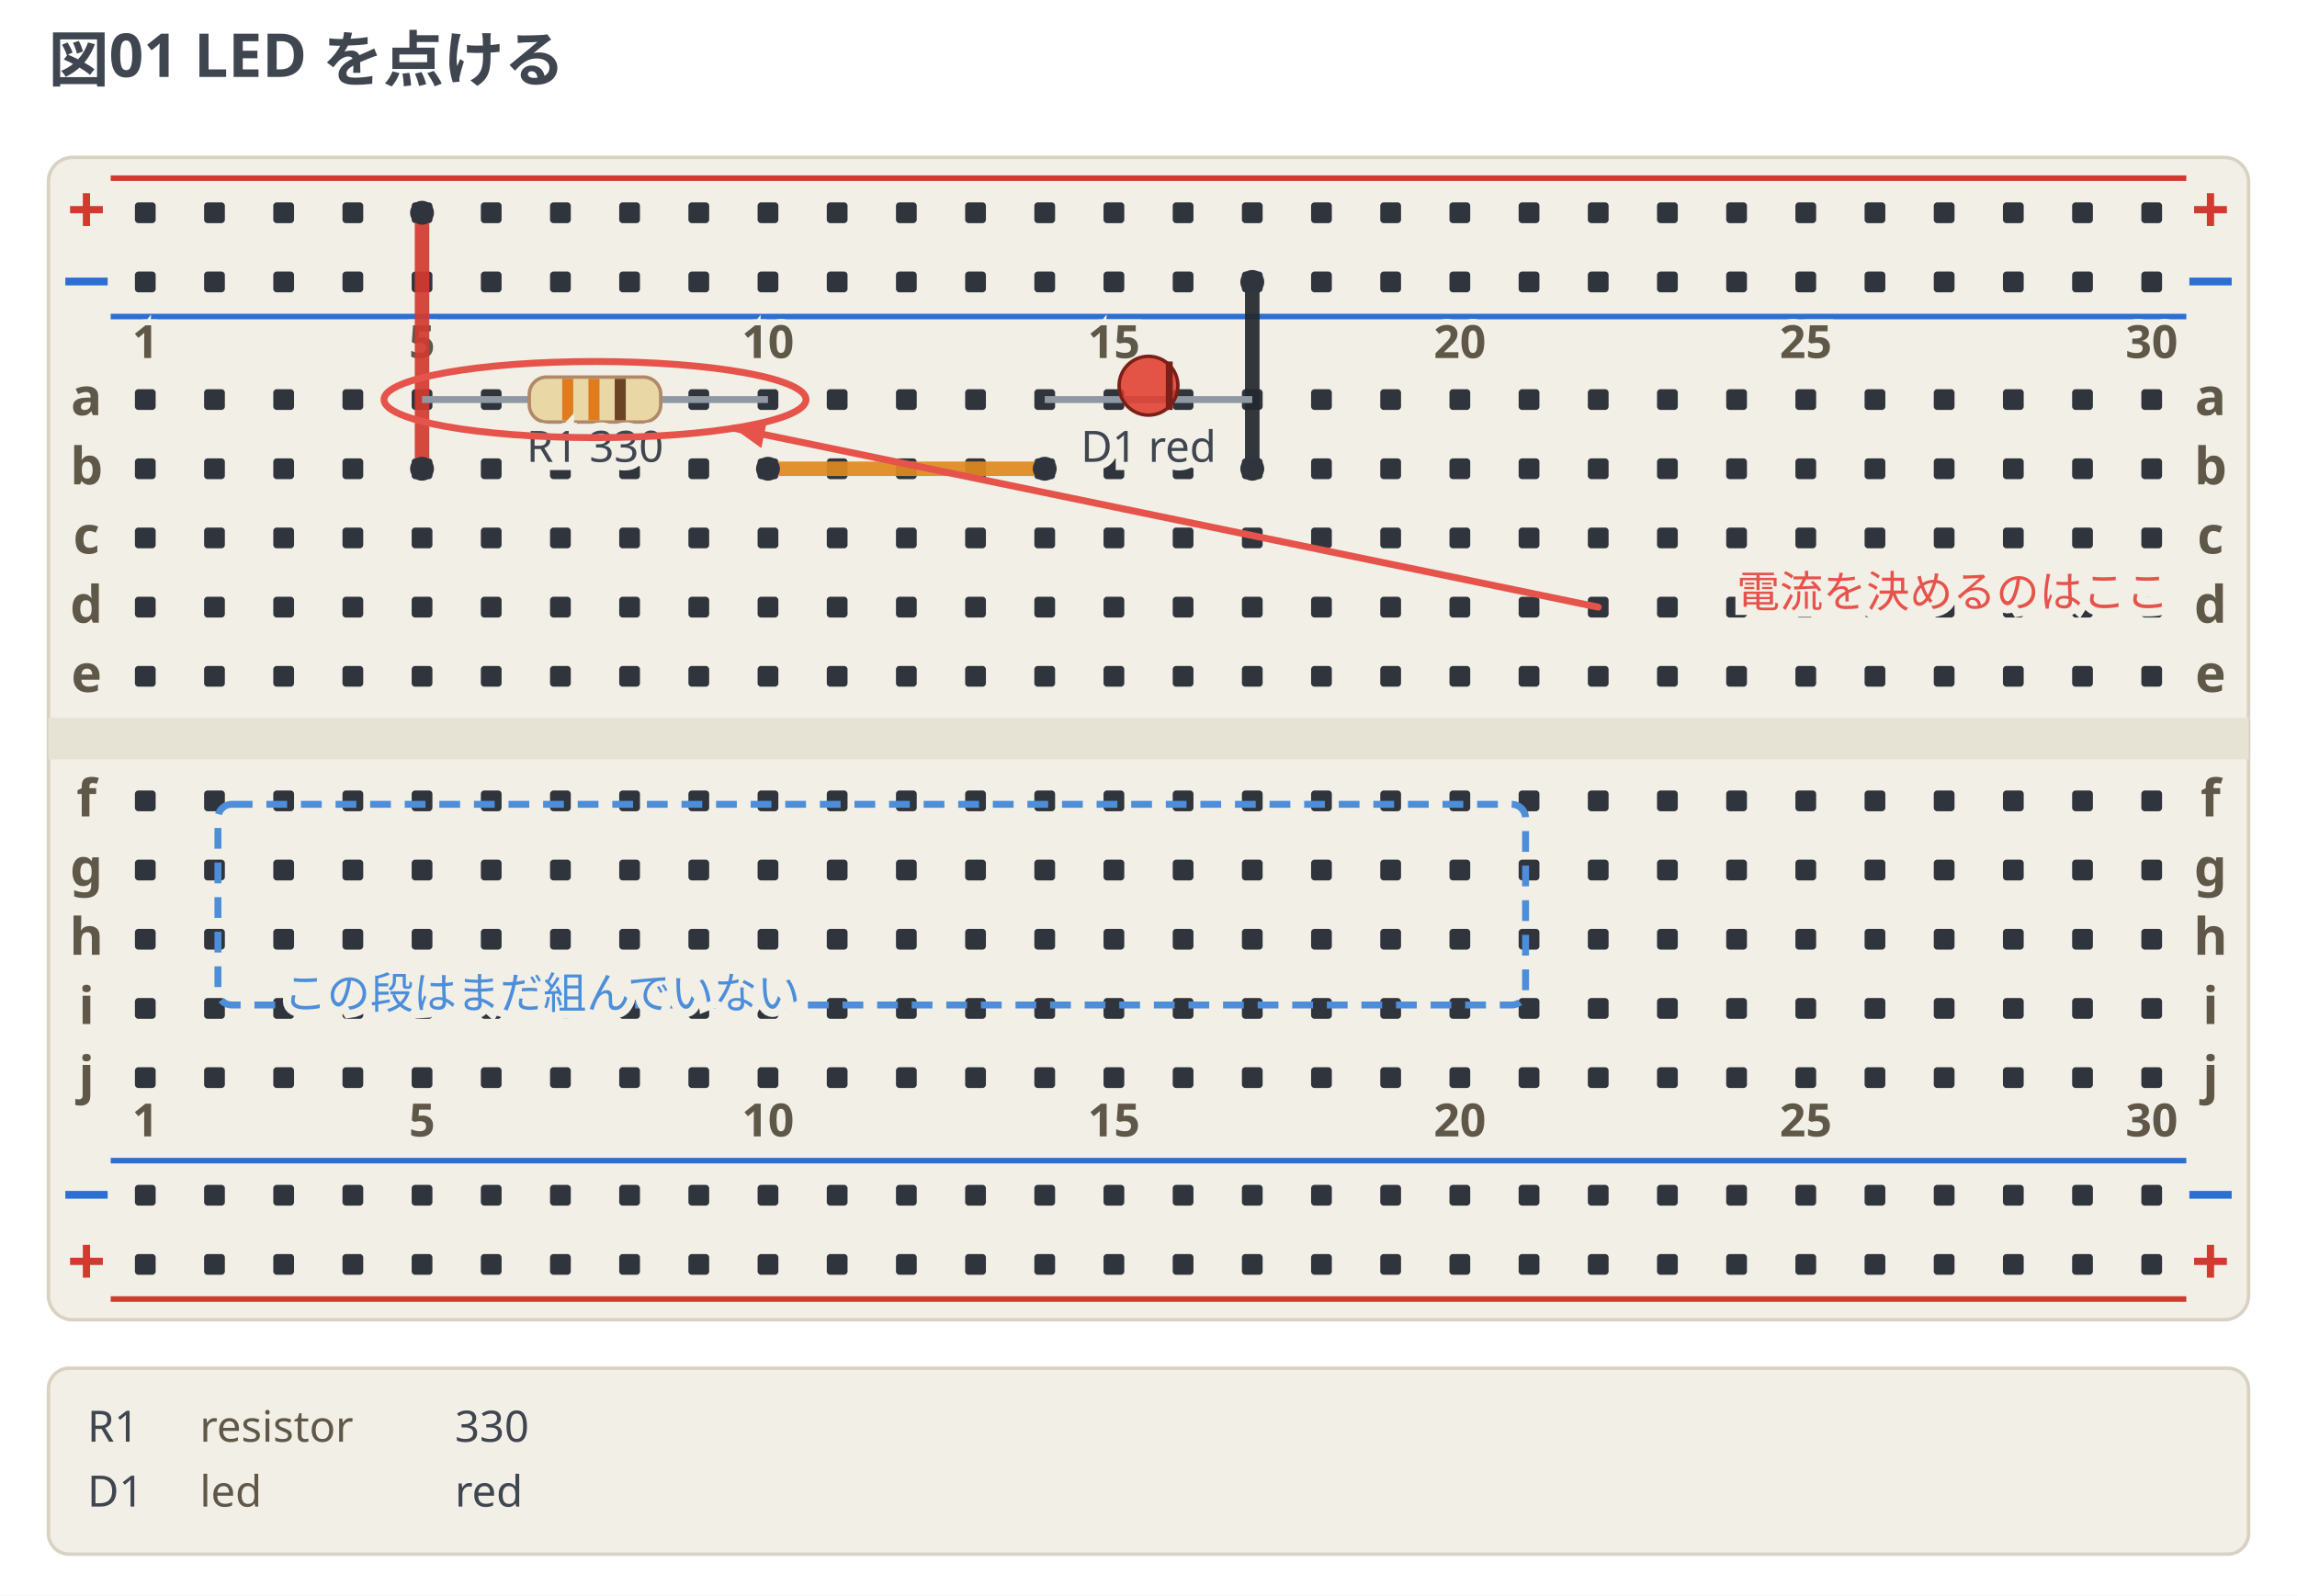
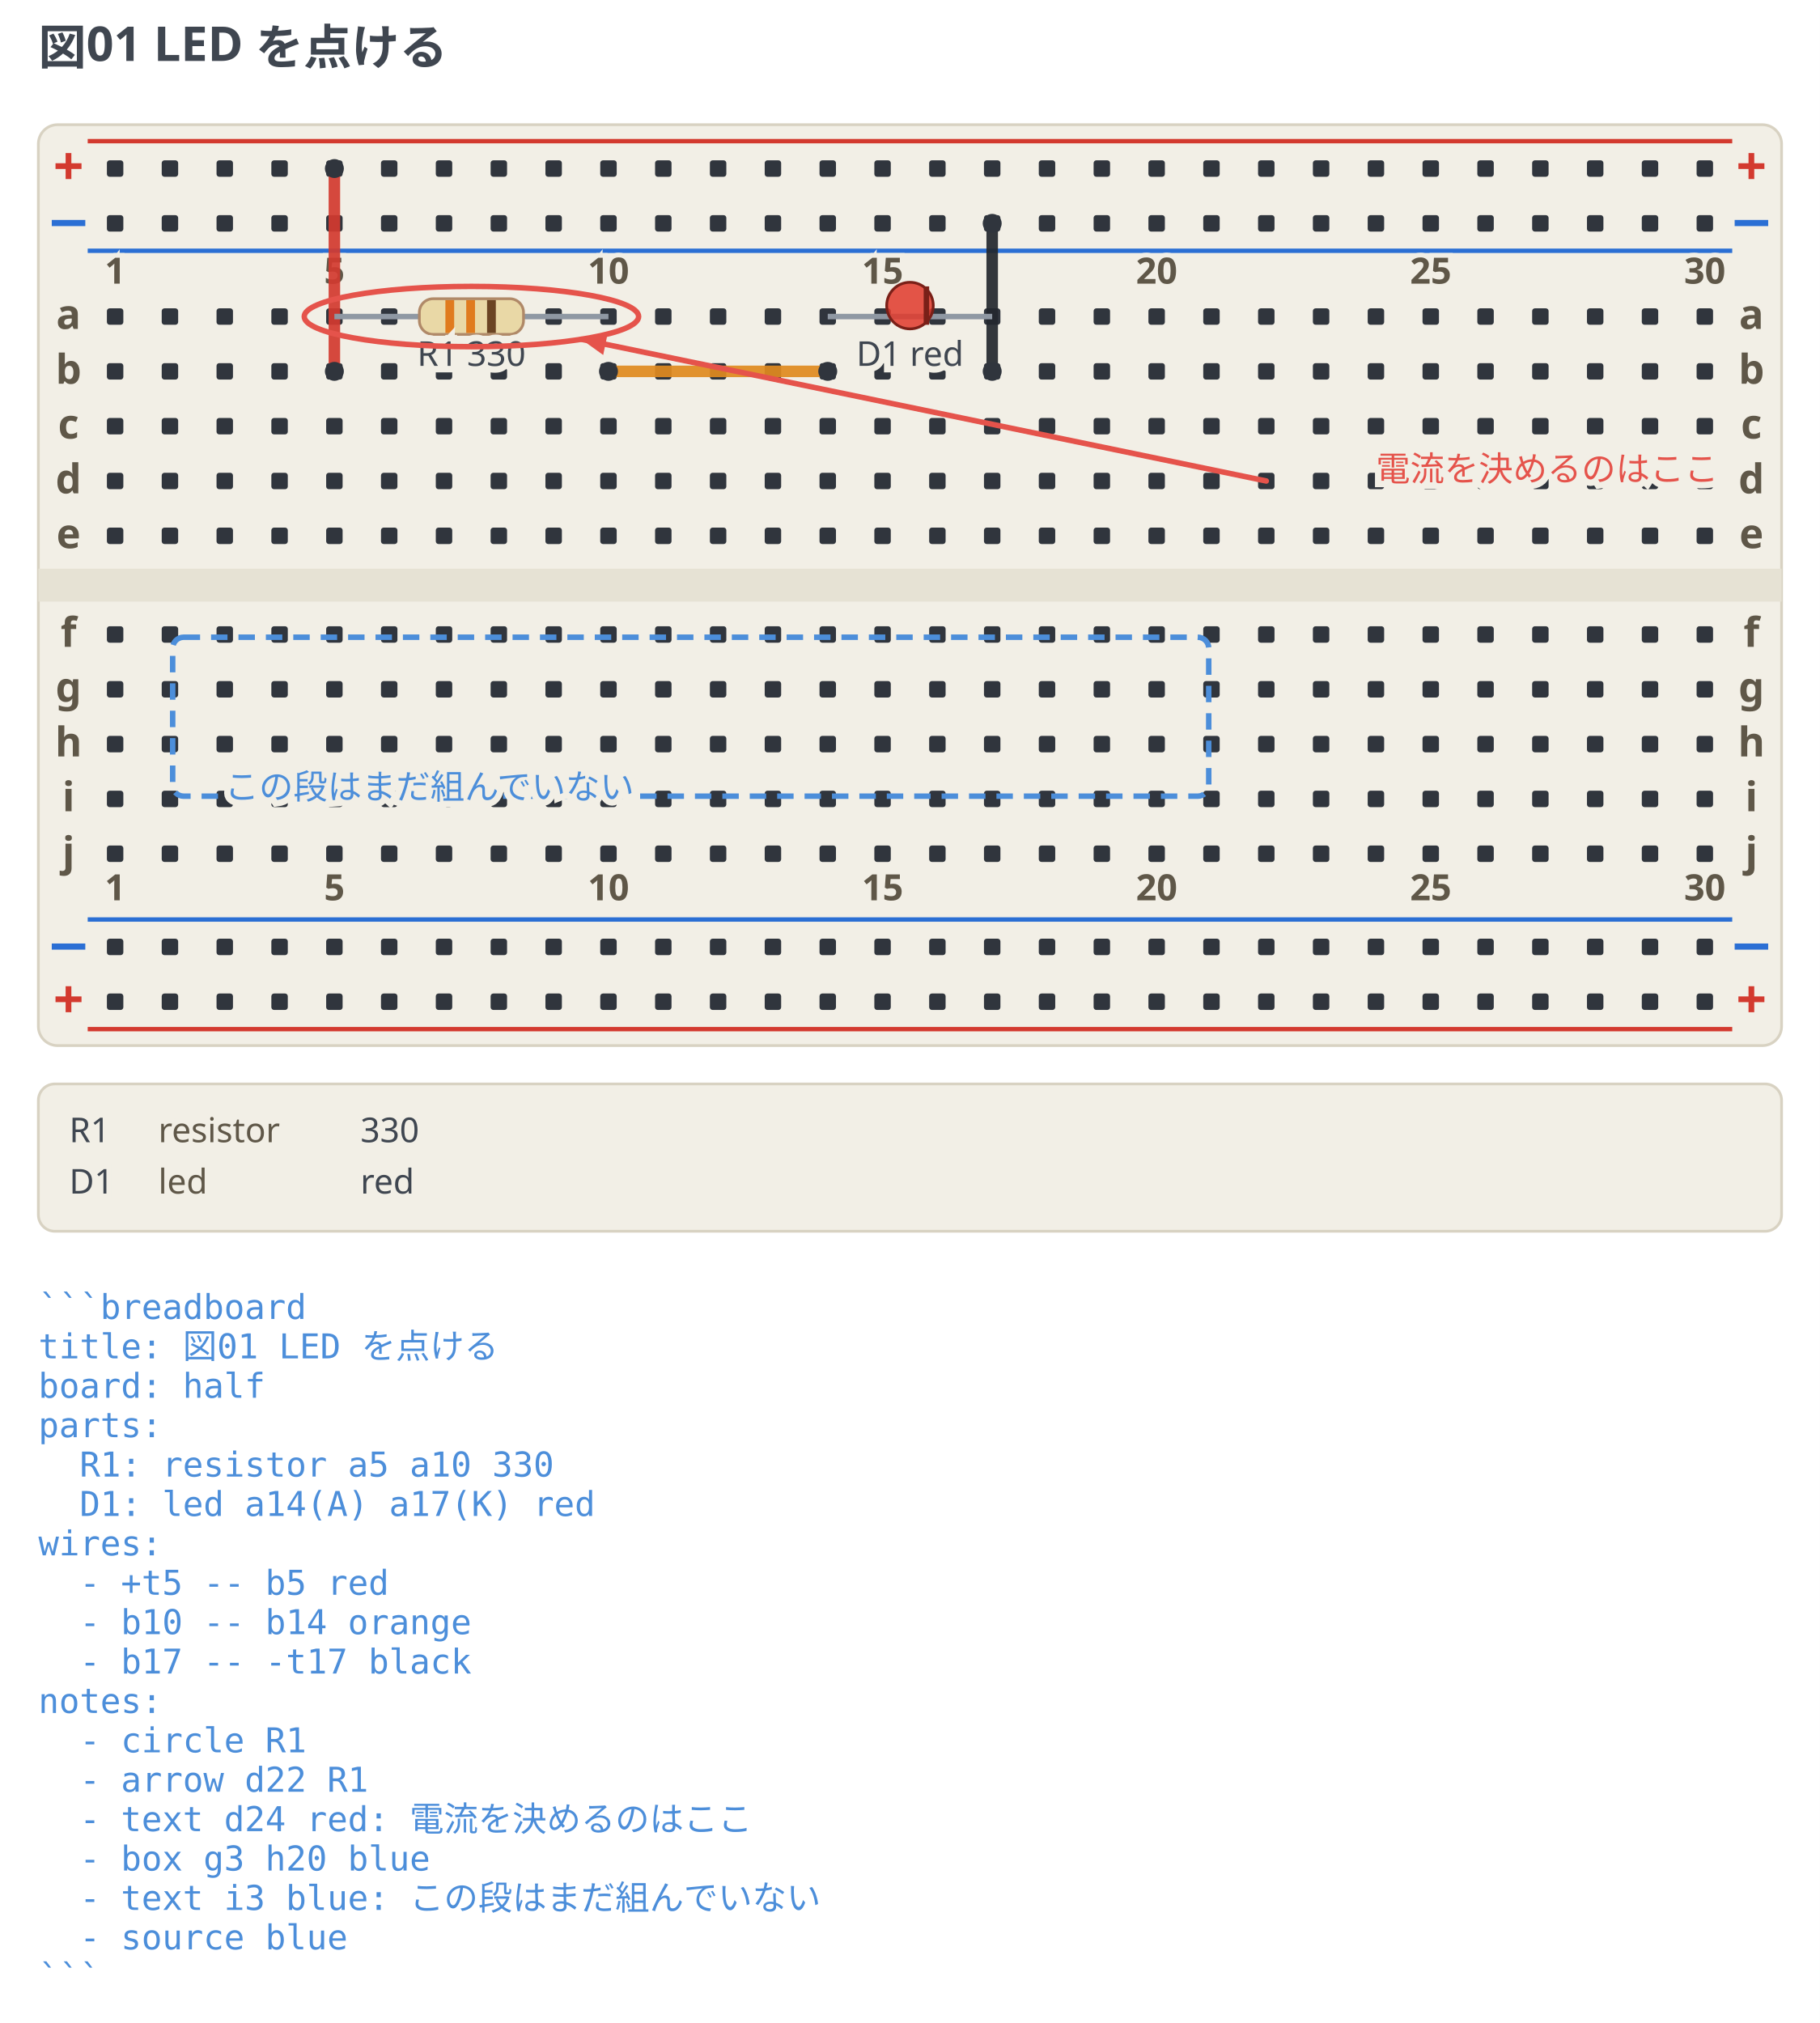
- <svg xmlns="http://www.w3.org/2000/svg" width="664" height="461.25" viewBox="0 0 664 461.25" data-breadboard-fence="0.4.0" role="img">
-   <rect x="0" y="0" width="664" height="461.25" fill="#ffffff" />
+ <svg xmlns="http://www.w3.org/2000/svg" width="664" height="738.13" viewBox="0 0 664 738.13" data-breadboard-fence="0.4.0" role="img">
+   <rect x="0" y="0" width="664" height="738.13" fill="#ffffff" />
  <g>
    <text x="14" y="23.5" text-anchor="start" font-family="ui-sans-serif, system-ui, sans-serif" font-size="17.5" font-weight="700" fill="#3f4650">図01 LED を点ける</text>
  </g>
  <g transform="translate(0 31.5)">
    <rect x="14" y="14" width="636" height="336" rx="7" fill="#f2efe6" stroke="#d8d2c2" />
    <rect x="14" y="176" width="636" height="12" fill="#e6e2d4" />
    <line x1="32" y1="20" x2="632" y2="20" stroke="#d33a2f" stroke-width="1.6" />
    <text x="25" y="36" text-anchor="middle" font-family="ui-sans-serif, system-ui, sans-serif" font-size="19.55" font-weight="700" fill="#d33a2f">+</text>
    <text x="639" y="36" text-anchor="middle" font-family="ui-sans-serif, system-ui, sans-serif" font-size="19.55" font-weight="700" fill="#d33a2f">+</text>
    <line x1="32" y1="60" x2="632" y2="60" stroke="#2b6fd4" stroke-width="1.6" />
    <text x="25" y="56" text-anchor="middle" font-family="ui-sans-serif, system-ui, sans-serif" font-size="19.55" font-weight="700" fill="#2b6fd4">−</text>
    <text x="639" y="56" text-anchor="middle" font-family="ui-sans-serif, system-ui, sans-serif" font-size="19.55" font-weight="700" fill="#2b6fd4">−</text>
    <line x1="32" y1="304" x2="632" y2="304" stroke="#2b6fd4" stroke-width="1.6" />
    <text x="25" y="320" text-anchor="middle" font-family="ui-sans-serif, system-ui, sans-serif" font-size="19.55" font-weight="700" fill="#2b6fd4">−</text>
    <text x="639" y="320" text-anchor="middle" font-family="ui-sans-serif, system-ui, sans-serif" font-size="19.55" font-weight="700" fill="#2b6fd4">−</text>
    <line x1="32" y1="344" x2="632" y2="344" stroke="#d33a2f" stroke-width="1.6" />
    <text x="25" y="340" text-anchor="middle" font-family="ui-sans-serif, system-ui, sans-serif" font-size="19.55" font-weight="700" fill="#d33a2f">+</text>
    <text x="639" y="340" text-anchor="middle" font-family="ui-sans-serif, system-ui, sans-serif" font-size="19.55" font-weight="700" fill="#d33a2f">+</text>
    <rect x="39" y="27" width="6" height="6" rx="1" fill="#30353d" />
    <rect x="59" y="27" width="6" height="6" rx="1" fill="#30353d" />
    <rect x="79" y="27" width="6" height="6" rx="1" fill="#30353d" />
    <rect x="99" y="27" width="6" height="6" rx="1" fill="#30353d" />
    <rect x="119" y="27" width="6" height="6" rx="1" fill="#30353d" />
    <rect x="139" y="27" width="6" height="6" rx="1" fill="#30353d" />
    <rect x="159" y="27" width="6" height="6" rx="1" fill="#30353d" />
    <rect x="179" y="27" width="6" height="6" rx="1" fill="#30353d" />
    <rect x="199" y="27" width="6" height="6" rx="1" fill="#30353d" />
    <rect x="219" y="27" width="6" height="6" rx="1" fill="#30353d" />
    <rect x="239" y="27" width="6" height="6" rx="1" fill="#30353d" />
    <rect x="259" y="27" width="6" height="6" rx="1" fill="#30353d" />
    <rect x="279" y="27" width="6" height="6" rx="1" fill="#30353d" />
    <rect x="299" y="27" width="6" height="6" rx="1" fill="#30353d" />
    <rect x="319" y="27" width="6" height="6" rx="1" fill="#30353d" />
    <rect x="339" y="27" width="6" height="6" rx="1" fill="#30353d" />
    <rect x="359" y="27" width="6" height="6" rx="1" fill="#30353d" />
    <rect x="379" y="27" width="6" height="6" rx="1" fill="#30353d" />
    <rect x="399" y="27" width="6" height="6" rx="1" fill="#30353d" />
    <rect x="419" y="27" width="6" height="6" rx="1" fill="#30353d" />
    <rect x="439" y="27" width="6" height="6" rx="1" fill="#30353d" />
    <rect x="459" y="27" width="6" height="6" rx="1" fill="#30353d" />
    <rect x="479" y="27" width="6" height="6" rx="1" fill="#30353d" />
    <rect x="499" y="27" width="6" height="6" rx="1" fill="#30353d" />
    <rect x="519" y="27" width="6" height="6" rx="1" fill="#30353d" />
    <rect x="539" y="27" width="6" height="6" rx="1" fill="#30353d" />
    <rect x="559" y="27" width="6" height="6" rx="1" fill="#30353d" />
    <rect x="579" y="27" width="6" height="6" rx="1" fill="#30353d" />
    <rect x="599" y="27" width="6" height="6" rx="1" fill="#30353d" />
    <rect x="619" y="27" width="6" height="6" rx="1" fill="#30353d" />
    <rect x="39" y="47" width="6" height="6" rx="1" fill="#30353d" />
    <rect x="59" y="47" width="6" height="6" rx="1" fill="#30353d" />
    <rect x="79" y="47" width="6" height="6" rx="1" fill="#30353d" />
    <rect x="99" y="47" width="6" height="6" rx="1" fill="#30353d" />
    <rect x="119" y="47" width="6" height="6" rx="1" fill="#30353d" />
    <rect x="139" y="47" width="6" height="6" rx="1" fill="#30353d" />
    <rect x="159" y="47" width="6" height="6" rx="1" fill="#30353d" />
    <rect x="179" y="47" width="6" height="6" rx="1" fill="#30353d" />
    <rect x="199" y="47" width="6" height="6" rx="1" fill="#30353d" />
    <rect x="219" y="47" width="6" height="6" rx="1" fill="#30353d" />
    <rect x="239" y="47" width="6" height="6" rx="1" fill="#30353d" />
    <rect x="259" y="47" width="6" height="6" rx="1" fill="#30353d" />
    <rect x="279" y="47" width="6" height="6" rx="1" fill="#30353d" />
    <rect x="299" y="47" width="6" height="6" rx="1" fill="#30353d" />
    <rect x="319" y="47" width="6" height="6" rx="1" fill="#30353d" />
    <rect x="339" y="47" width="6" height="6" rx="1" fill="#30353d" />
    <rect x="359" y="47" width="6" height="6" rx="1" fill="#30353d" />
    <rect x="379" y="47" width="6" height="6" rx="1" fill="#30353d" />
    <rect x="399" y="47" width="6" height="6" rx="1" fill="#30353d" />
    <rect x="419" y="47" width="6" height="6" rx="1" fill="#30353d" />
    <rect x="439" y="47" width="6" height="6" rx="1" fill="#30353d" />
    <rect x="459" y="47" width="6" height="6" rx="1" fill="#30353d" />
    <rect x="479" y="47" width="6" height="6" rx="1" fill="#30353d" />
    <rect x="499" y="47" width="6" height="6" rx="1" fill="#30353d" />
    <rect x="519" y="47" width="6" height="6" rx="1" fill="#30353d" />
    <rect x="539" y="47" width="6" height="6" rx="1" fill="#30353d" />
    <rect x="559" y="47" width="6" height="6" rx="1" fill="#30353d" />
    <rect x="579" y="47" width="6" height="6" rx="1" fill="#30353d" />
    <rect x="599" y="47" width="6" height="6" rx="1" fill="#30353d" />
    <rect x="619" y="47" width="6" height="6" rx="1" fill="#30353d" />
    <rect x="39" y="311" width="6" height="6" rx="1" fill="#30353d" />
    <rect x="59" y="311" width="6" height="6" rx="1" fill="#30353d" />
    <rect x="79" y="311" width="6" height="6" rx="1" fill="#30353d" />
    <rect x="99" y="311" width="6" height="6" rx="1" fill="#30353d" />
    <rect x="119" y="311" width="6" height="6" rx="1" fill="#30353d" />
    <rect x="139" y="311" width="6" height="6" rx="1" fill="#30353d" />
    <rect x="159" y="311" width="6" height="6" rx="1" fill="#30353d" />
    <rect x="179" y="311" width="6" height="6" rx="1" fill="#30353d" />
    <rect x="199" y="311" width="6" height="6" rx="1" fill="#30353d" />
    <rect x="219" y="311" width="6" height="6" rx="1" fill="#30353d" />
    <rect x="239" y="311" width="6" height="6" rx="1" fill="#30353d" />
    <rect x="259" y="311" width="6" height="6" rx="1" fill="#30353d" />
    <rect x="279" y="311" width="6" height="6" rx="1" fill="#30353d" />
    <rect x="299" y="311" width="6" height="6" rx="1" fill="#30353d" />
    <rect x="319" y="311" width="6" height="6" rx="1" fill="#30353d" />
    <rect x="339" y="311" width="6" height="6" rx="1" fill="#30353d" />
    <rect x="359" y="311" width="6" height="6" rx="1" fill="#30353d" />
    <rect x="379" y="311" width="6" height="6" rx="1" fill="#30353d" />
    <rect x="399" y="311" width="6" height="6" rx="1" fill="#30353d" />
    <rect x="419" y="311" width="6" height="6" rx="1" fill="#30353d" />
    <rect x="439" y="311" width="6" height="6" rx="1" fill="#30353d" />
    <rect x="459" y="311" width="6" height="6" rx="1" fill="#30353d" />
    <rect x="479" y="311" width="6" height="6" rx="1" fill="#30353d" />
    <rect x="499" y="311" width="6" height="6" rx="1" fill="#30353d" />
    <rect x="519" y="311" width="6" height="6" rx="1" fill="#30353d" />
    <rect x="539" y="311" width="6" height="6" rx="1" fill="#30353d" />
    <rect x="559" y="311" width="6" height="6" rx="1" fill="#30353d" />
    <rect x="579" y="311" width="6" height="6" rx="1" fill="#30353d" />
    <rect x="599" y="311" width="6" height="6" rx="1" fill="#30353d" />
    <rect x="619" y="311" width="6" height="6" rx="1" fill="#30353d" />
    <rect x="39" y="331" width="6" height="6" rx="1" fill="#30353d" />
    <rect x="59" y="331" width="6" height="6" rx="1" fill="#30353d" />
    <rect x="79" y="331" width="6" height="6" rx="1" fill="#30353d" />
    <rect x="99" y="331" width="6" height="6" rx="1" fill="#30353d" />
    <rect x="119" y="331" width="6" height="6" rx="1" fill="#30353d" />
    <rect x="139" y="331" width="6" height="6" rx="1" fill="#30353d" />
    <rect x="159" y="331" width="6" height="6" rx="1" fill="#30353d" />
    <rect x="179" y="331" width="6" height="6" rx="1" fill="#30353d" />
    <rect x="199" y="331" width="6" height="6" rx="1" fill="#30353d" />
    <rect x="219" y="331" width="6" height="6" rx="1" fill="#30353d" />
    <rect x="239" y="331" width="6" height="6" rx="1" fill="#30353d" />
    <rect x="259" y="331" width="6" height="6" rx="1" fill="#30353d" />
    <rect x="279" y="331" width="6" height="6" rx="1" fill="#30353d" />
    <rect x="299" y="331" width="6" height="6" rx="1" fill="#30353d" />
    <rect x="319" y="331" width="6" height="6" rx="1" fill="#30353d" />
    <rect x="339" y="331" width="6" height="6" rx="1" fill="#30353d" />
    <rect x="359" y="331" width="6" height="6" rx="1" fill="#30353d" />
    <rect x="379" y="331" width="6" height="6" rx="1" fill="#30353d" />
    <rect x="399" y="331" width="6" height="6" rx="1" fill="#30353d" />
    <rect x="419" y="331" width="6" height="6" rx="1" fill="#30353d" />
    <rect x="439" y="331" width="6" height="6" rx="1" fill="#30353d" />
    <rect x="459" y="331" width="6" height="6" rx="1" fill="#30353d" />
    <rect x="479" y="331" width="6" height="6" rx="1" fill="#30353d" />
    <rect x="499" y="331" width="6" height="6" rx="1" fill="#30353d" />
    <rect x="519" y="331" width="6" height="6" rx="1" fill="#30353d" />
    <rect x="539" y="331" width="6" height="6" rx="1" fill="#30353d" />
    <rect x="559" y="331" width="6" height="6" rx="1" fill="#30353d" />
    <rect x="579" y="331" width="6" height="6" rx="1" fill="#30353d" />
    <rect x="599" y="331" width="6" height="6" rx="1" fill="#30353d" />
    <rect x="619" y="331" width="6" height="6" rx="1" fill="#30353d" />
    <rect x="39" y="81" width="6" height="6" rx="1" fill="#30353d" />
    <rect x="59" y="81" width="6" height="6" rx="1" fill="#30353d" />
    <rect x="79" y="81" width="6" height="6" rx="1" fill="#30353d" />
    <rect x="99" y="81" width="6" height="6" rx="1" fill="#30353d" />
    <rect x="119" y="81" width="6" height="6" rx="1" fill="#30353d" />
    <rect x="139" y="81" width="6" height="6" rx="1" fill="#30353d" />
    <rect x="159" y="81" width="6" height="6" rx="1" fill="#30353d" />
    <rect x="179" y="81" width="6" height="6" rx="1" fill="#30353d" />
    <rect x="199" y="81" width="6" height="6" rx="1" fill="#30353d" />
    <rect x="219" y="81" width="6" height="6" rx="1" fill="#30353d" />
    <rect x="239" y="81" width="6" height="6" rx="1" fill="#30353d" />
    <rect x="259" y="81" width="6" height="6" rx="1" fill="#30353d" />
    <rect x="279" y="81" width="6" height="6" rx="1" fill="#30353d" />
    <rect x="299" y="81" width="6" height="6" rx="1" fill="#30353d" />
    <rect x="319" y="81" width="6" height="6" rx="1" fill="#30353d" />
    <rect x="339" y="81" width="6" height="6" rx="1" fill="#30353d" />
    <rect x="359" y="81" width="6" height="6" rx="1" fill="#30353d" />
    <rect x="379" y="81" width="6" height="6" rx="1" fill="#30353d" />
    <rect x="399" y="81" width="6" height="6" rx="1" fill="#30353d" />
    <rect x="419" y="81" width="6" height="6" rx="1" fill="#30353d" />
    <rect x="439" y="81" width="6" height="6" rx="1" fill="#30353d" />
    <rect x="459" y="81" width="6" height="6" rx="1" fill="#30353d" />
    <rect x="479" y="81" width="6" height="6" rx="1" fill="#30353d" />
    <rect x="499" y="81" width="6" height="6" rx="1" fill="#30353d" />
    <rect x="519" y="81" width="6" height="6" rx="1" fill="#30353d" />
    <rect x="539" y="81" width="6" height="6" rx="1" fill="#30353d" />
    <rect x="559" y="81" width="6" height="6" rx="1" fill="#30353d" />
    <rect x="579" y="81" width="6" height="6" rx="1" fill="#30353d" />
    <rect x="599" y="81" width="6" height="6" rx="1" fill="#30353d" />
    <rect x="619" y="81" width="6" height="6" rx="1" fill="#30353d" />
    <rect x="39" y="101" width="6" height="6" rx="1" fill="#30353d" />
    <rect x="59" y="101" width="6" height="6" rx="1" fill="#30353d" />
    <rect x="79" y="101" width="6" height="6" rx="1" fill="#30353d" />
    <rect x="99" y="101" width="6" height="6" rx="1" fill="#30353d" />
    <rect x="119" y="101" width="6" height="6" rx="1" fill="#30353d" />
    <rect x="139" y="101" width="6" height="6" rx="1" fill="#30353d" />
    <rect x="159" y="101" width="6" height="6" rx="1" fill="#30353d" />
    <rect x="179" y="101" width="6" height="6" rx="1" fill="#30353d" />
    <rect x="199" y="101" width="6" height="6" rx="1" fill="#30353d" />
    <rect x="219" y="101" width="6" height="6" rx="1" fill="#30353d" />
    <rect x="239" y="101" width="6" height="6" rx="1" fill="#30353d" />
    <rect x="259" y="101" width="6" height="6" rx="1" fill="#30353d" />
    <rect x="279" y="101" width="6" height="6" rx="1" fill="#30353d" />
    <rect x="299" y="101" width="6" height="6" rx="1" fill="#30353d" />
    <rect x="319" y="101" width="6" height="6" rx="1" fill="#30353d" />
    <rect x="339" y="101" width="6" height="6" rx="1" fill="#30353d" />
    <rect x="359" y="101" width="6" height="6" rx="1" fill="#30353d" />
    <rect x="379" y="101" width="6" height="6" rx="1" fill="#30353d" />
    <rect x="399" y="101" width="6" height="6" rx="1" fill="#30353d" />
    <rect x="419" y="101" width="6" height="6" rx="1" fill="#30353d" />
    <rect x="439" y="101" width="6" height="6" rx="1" fill="#30353d" />
    <rect x="459" y="101" width="6" height="6" rx="1" fill="#30353d" />
    <rect x="479" y="101" width="6" height="6" rx="1" fill="#30353d" />
    <rect x="499" y="101" width="6" height="6" rx="1" fill="#30353d" />
    <rect x="519" y="101" width="6" height="6" rx="1" fill="#30353d" />
    <rect x="539" y="101" width="6" height="6" rx="1" fill="#30353d" />
    <rect x="559" y="101" width="6" height="6" rx="1" fill="#30353d" />
    <rect x="579" y="101" width="6" height="6" rx="1" fill="#30353d" />
    <rect x="599" y="101" width="6" height="6" rx="1" fill="#30353d" />
    <rect x="619" y="101" width="6" height="6" rx="1" fill="#30353d" />
    <rect x="39" y="121" width="6" height="6" rx="1" fill="#30353d" />
    <rect x="59" y="121" width="6" height="6" rx="1" fill="#30353d" />
    <rect x="79" y="121" width="6" height="6" rx="1" fill="#30353d" />
    <rect x="99" y="121" width="6" height="6" rx="1" fill="#30353d" />
    <rect x="119" y="121" width="6" height="6" rx="1" fill="#30353d" />
    <rect x="139" y="121" width="6" height="6" rx="1" fill="#30353d" />
    <rect x="159" y="121" width="6" height="6" rx="1" fill="#30353d" />
    <rect x="179" y="121" width="6" height="6" rx="1" fill="#30353d" />
    <rect x="199" y="121" width="6" height="6" rx="1" fill="#30353d" />
    <rect x="219" y="121" width="6" height="6" rx="1" fill="#30353d" />
    <rect x="239" y="121" width="6" height="6" rx="1" fill="#30353d" />
    <rect x="259" y="121" width="6" height="6" rx="1" fill="#30353d" />
    <rect x="279" y="121" width="6" height="6" rx="1" fill="#30353d" />
    <rect x="299" y="121" width="6" height="6" rx="1" fill="#30353d" />
    <rect x="319" y="121" width="6" height="6" rx="1" fill="#30353d" />
    <rect x="339" y="121" width="6" height="6" rx="1" fill="#30353d" />
    <rect x="359" y="121" width="6" height="6" rx="1" fill="#30353d" />
    <rect x="379" y="121" width="6" height="6" rx="1" fill="#30353d" />
    <rect x="399" y="121" width="6" height="6" rx="1" fill="#30353d" />
    <rect x="419" y="121" width="6" height="6" rx="1" fill="#30353d" />
    <rect x="439" y="121" width="6" height="6" rx="1" fill="#30353d" />
    <rect x="459" y="121" width="6" height="6" rx="1" fill="#30353d" />
    <rect x="479" y="121" width="6" height="6" rx="1" fill="#30353d" />
    <rect x="499" y="121" width="6" height="6" rx="1" fill="#30353d" />
    <rect x="519" y="121" width="6" height="6" rx="1" fill="#30353d" />
    <rect x="539" y="121" width="6" height="6" rx="1" fill="#30353d" />
    <rect x="559" y="121" width="6" height="6" rx="1" fill="#30353d" />
    <rect x="579" y="121" width="6" height="6" rx="1" fill="#30353d" />
    <rect x="599" y="121" width="6" height="6" rx="1" fill="#30353d" />
    <rect x="619" y="121" width="6" height="6" rx="1" fill="#30353d" />
    <rect x="39" y="141" width="6" height="6" rx="1" fill="#30353d" />
    <rect x="59" y="141" width="6" height="6" rx="1" fill="#30353d" />
    <rect x="79" y="141" width="6" height="6" rx="1" fill="#30353d" />
    <rect x="99" y="141" width="6" height="6" rx="1" fill="#30353d" />
    <rect x="119" y="141" width="6" height="6" rx="1" fill="#30353d" />
    <rect x="139" y="141" width="6" height="6" rx="1" fill="#30353d" />
    <rect x="159" y="141" width="6" height="6" rx="1" fill="#30353d" />
    <rect x="179" y="141" width="6" height="6" rx="1" fill="#30353d" />
    <rect x="199" y="141" width="6" height="6" rx="1" fill="#30353d" />
    <rect x="219" y="141" width="6" height="6" rx="1" fill="#30353d" />
    <rect x="239" y="141" width="6" height="6" rx="1" fill="#30353d" />
    <rect x="259" y="141" width="6" height="6" rx="1" fill="#30353d" />
    <rect x="279" y="141" width="6" height="6" rx="1" fill="#30353d" />
    <rect x="299" y="141" width="6" height="6" rx="1" fill="#30353d" />
    <rect x="319" y="141" width="6" height="6" rx="1" fill="#30353d" />
    <rect x="339" y="141" width="6" height="6" rx="1" fill="#30353d" />
    <rect x="359" y="141" width="6" height="6" rx="1" fill="#30353d" />
    <rect x="379" y="141" width="6" height="6" rx="1" fill="#30353d" />
    <rect x="399" y="141" width="6" height="6" rx="1" fill="#30353d" />
    <rect x="419" y="141" width="6" height="6" rx="1" fill="#30353d" />
    <rect x="439" y="141" width="6" height="6" rx="1" fill="#30353d" />
    <rect x="459" y="141" width="6" height="6" rx="1" fill="#30353d" />
    <rect x="479" y="141" width="6" height="6" rx="1" fill="#30353d" />
    <rect x="499" y="141" width="6" height="6" rx="1" fill="#30353d" />
    <rect x="519" y="141" width="6" height="6" rx="1" fill="#30353d" />
    <rect x="539" y="141" width="6" height="6" rx="1" fill="#30353d" />
    <rect x="559" y="141" width="6" height="6" rx="1" fill="#30353d" />
    <rect x="579" y="141" width="6" height="6" rx="1" fill="#30353d" />
    <rect x="599" y="141" width="6" height="6" rx="1" fill="#30353d" />
    <rect x="619" y="141" width="6" height="6" rx="1" fill="#30353d" />
    <rect x="39" y="161" width="6" height="6" rx="1" fill="#30353d" />
    <rect x="59" y="161" width="6" height="6" rx="1" fill="#30353d" />
    <rect x="79" y="161" width="6" height="6" rx="1" fill="#30353d" />
    <rect x="99" y="161" width="6" height="6" rx="1" fill="#30353d" />
    <rect x="119" y="161" width="6" height="6" rx="1" fill="#30353d" />
    <rect x="139" y="161" width="6" height="6" rx="1" fill="#30353d" />
    <rect x="159" y="161" width="6" height="6" rx="1" fill="#30353d" />
    <rect x="179" y="161" width="6" height="6" rx="1" fill="#30353d" />
    <rect x="199" y="161" width="6" height="6" rx="1" fill="#30353d" />
    <rect x="219" y="161" width="6" height="6" rx="1" fill="#30353d" />
    <rect x="239" y="161" width="6" height="6" rx="1" fill="#30353d" />
    <rect x="259" y="161" width="6" height="6" rx="1" fill="#30353d" />
    <rect x="279" y="161" width="6" height="6" rx="1" fill="#30353d" />
    <rect x="299" y="161" width="6" height="6" rx="1" fill="#30353d" />
    <rect x="319" y="161" width="6" height="6" rx="1" fill="#30353d" />
    <rect x="339" y="161" width="6" height="6" rx="1" fill="#30353d" />
    <rect x="359" y="161" width="6" height="6" rx="1" fill="#30353d" />
    <rect x="379" y="161" width="6" height="6" rx="1" fill="#30353d" />
    <rect x="399" y="161" width="6" height="6" rx="1" fill="#30353d" />
    <rect x="419" y="161" width="6" height="6" rx="1" fill="#30353d" />
    <rect x="439" y="161" width="6" height="6" rx="1" fill="#30353d" />
    <rect x="459" y="161" width="6" height="6" rx="1" fill="#30353d" />
    <rect x="479" y="161" width="6" height="6" rx="1" fill="#30353d" />
    <rect x="499" y="161" width="6" height="6" rx="1" fill="#30353d" />
    <rect x="519" y="161" width="6" height="6" rx="1" fill="#30353d" />
    <rect x="539" y="161" width="6" height="6" rx="1" fill="#30353d" />
    <rect x="559" y="161" width="6" height="6" rx="1" fill="#30353d" />
    <rect x="579" y="161" width="6" height="6" rx="1" fill="#30353d" />
    <rect x="599" y="161" width="6" height="6" rx="1" fill="#30353d" />
    <rect x="619" y="161" width="6" height="6" rx="1" fill="#30353d" />
    <rect x="39" y="197" width="6" height="6" rx="1" fill="#30353d" />
    <rect x="59" y="197" width="6" height="6" rx="1" fill="#30353d" />
    <rect x="79" y="197" width="6" height="6" rx="1" fill="#30353d" />
    <rect x="99" y="197" width="6" height="6" rx="1" fill="#30353d" />
    <rect x="119" y="197" width="6" height="6" rx="1" fill="#30353d" />
    <rect x="139" y="197" width="6" height="6" rx="1" fill="#30353d" />
    <rect x="159" y="197" width="6" height="6" rx="1" fill="#30353d" />
    <rect x="179" y="197" width="6" height="6" rx="1" fill="#30353d" />
    <rect x="199" y="197" width="6" height="6" rx="1" fill="#30353d" />
    <rect x="219" y="197" width="6" height="6" rx="1" fill="#30353d" />
    <rect x="239" y="197" width="6" height="6" rx="1" fill="#30353d" />
    <rect x="259" y="197" width="6" height="6" rx="1" fill="#30353d" />
    <rect x="279" y="197" width="6" height="6" rx="1" fill="#30353d" />
    <rect x="299" y="197" width="6" height="6" rx="1" fill="#30353d" />
    <rect x="319" y="197" width="6" height="6" rx="1" fill="#30353d" />
    <rect x="339" y="197" width="6" height="6" rx="1" fill="#30353d" />
    <rect x="359" y="197" width="6" height="6" rx="1" fill="#30353d" />
    <rect x="379" y="197" width="6" height="6" rx="1" fill="#30353d" />
    <rect x="399" y="197" width="6" height="6" rx="1" fill="#30353d" />
    <rect x="419" y="197" width="6" height="6" rx="1" fill="#30353d" />
    <rect x="439" y="197" width="6" height="6" rx="1" fill="#30353d" />
    <rect x="459" y="197" width="6" height="6" rx="1" fill="#30353d" />
    <rect x="479" y="197" width="6" height="6" rx="1" fill="#30353d" />
    <rect x="499" y="197" width="6" height="6" rx="1" fill="#30353d" />
    <rect x="519" y="197" width="6" height="6" rx="1" fill="#30353d" />
    <rect x="539" y="197" width="6" height="6" rx="1" fill="#30353d" />
    <rect x="559" y="197" width="6" height="6" rx="1" fill="#30353d" />
    <rect x="579" y="197" width="6" height="6" rx="1" fill="#30353d" />
    <rect x="599" y="197" width="6" height="6" rx="1" fill="#30353d" />
    <rect x="619" y="197" width="6" height="6" rx="1" fill="#30353d" />
    <rect x="39" y="217" width="6" height="6" rx="1" fill="#30353d" />
    <rect x="59" y="217" width="6" height="6" rx="1" fill="#30353d" />
    <rect x="79" y="217" width="6" height="6" rx="1" fill="#30353d" />
    <rect x="99" y="217" width="6" height="6" rx="1" fill="#30353d" />
    <rect x="119" y="217" width="6" height="6" rx="1" fill="#30353d" />
    <rect x="139" y="217" width="6" height="6" rx="1" fill="#30353d" />
    <rect x="159" y="217" width="6" height="6" rx="1" fill="#30353d" />
    <rect x="179" y="217" width="6" height="6" rx="1" fill="#30353d" />
    <rect x="199" y="217" width="6" height="6" rx="1" fill="#30353d" />
    <rect x="219" y="217" width="6" height="6" rx="1" fill="#30353d" />
    <rect x="239" y="217" width="6" height="6" rx="1" fill="#30353d" />
    <rect x="259" y="217" width="6" height="6" rx="1" fill="#30353d" />
    <rect x="279" y="217" width="6" height="6" rx="1" fill="#30353d" />
    <rect x="299" y="217" width="6" height="6" rx="1" fill="#30353d" />
    <rect x="319" y="217" width="6" height="6" rx="1" fill="#30353d" />
    <rect x="339" y="217" width="6" height="6" rx="1" fill="#30353d" />
    <rect x="359" y="217" width="6" height="6" rx="1" fill="#30353d" />
    <rect x="379" y="217" width="6" height="6" rx="1" fill="#30353d" />
    <rect x="399" y="217" width="6" height="6" rx="1" fill="#30353d" />
    <rect x="419" y="217" width="6" height="6" rx="1" fill="#30353d" />
    <rect x="439" y="217" width="6" height="6" rx="1" fill="#30353d" />
    <rect x="459" y="217" width="6" height="6" rx="1" fill="#30353d" />
    <rect x="479" y="217" width="6" height="6" rx="1" fill="#30353d" />
    <rect x="499" y="217" width="6" height="6" rx="1" fill="#30353d" />
    <rect x="519" y="217" width="6" height="6" rx="1" fill="#30353d" />
    <rect x="539" y="217" width="6" height="6" rx="1" fill="#30353d" />
    <rect x="559" y="217" width="6" height="6" rx="1" fill="#30353d" />
    <rect x="579" y="217" width="6" height="6" rx="1" fill="#30353d" />
    <rect x="599" y="217" width="6" height="6" rx="1" fill="#30353d" />
    <rect x="619" y="217" width="6" height="6" rx="1" fill="#30353d" />
    <rect x="39" y="237" width="6" height="6" rx="1" fill="#30353d" />
    <rect x="59" y="237" width="6" height="6" rx="1" fill="#30353d" />
    <rect x="79" y="237" width="6" height="6" rx="1" fill="#30353d" />
    <rect x="99" y="237" width="6" height="6" rx="1" fill="#30353d" />
    <rect x="119" y="237" width="6" height="6" rx="1" fill="#30353d" />
    <rect x="139" y="237" width="6" height="6" rx="1" fill="#30353d" />
    <rect x="159" y="237" width="6" height="6" rx="1" fill="#30353d" />
    <rect x="179" y="237" width="6" height="6" rx="1" fill="#30353d" />
    <rect x="199" y="237" width="6" height="6" rx="1" fill="#30353d" />
    <rect x="219" y="237" width="6" height="6" rx="1" fill="#30353d" />
    <rect x="239" y="237" width="6" height="6" rx="1" fill="#30353d" />
    <rect x="259" y="237" width="6" height="6" rx="1" fill="#30353d" />
    <rect x="279" y="237" width="6" height="6" rx="1" fill="#30353d" />
    <rect x="299" y="237" width="6" height="6" rx="1" fill="#30353d" />
    <rect x="319" y="237" width="6" height="6" rx="1" fill="#30353d" />
    <rect x="339" y="237" width="6" height="6" rx="1" fill="#30353d" />
    <rect x="359" y="237" width="6" height="6" rx="1" fill="#30353d" />
    <rect x="379" y="237" width="6" height="6" rx="1" fill="#30353d" />
    <rect x="399" y="237" width="6" height="6" rx="1" fill="#30353d" />
    <rect x="419" y="237" width="6" height="6" rx="1" fill="#30353d" />
    <rect x="439" y="237" width="6" height="6" rx="1" fill="#30353d" />
    <rect x="459" y="237" width="6" height="6" rx="1" fill="#30353d" />
    <rect x="479" y="237" width="6" height="6" rx="1" fill="#30353d" />
    <rect x="499" y="237" width="6" height="6" rx="1" fill="#30353d" />
    <rect x="519" y="237" width="6" height="6" rx="1" fill="#30353d" />
    <rect x="539" y="237" width="6" height="6" rx="1" fill="#30353d" />
    <rect x="559" y="237" width="6" height="6" rx="1" fill="#30353d" />
    <rect x="579" y="237" width="6" height="6" rx="1" fill="#30353d" />
    <rect x="599" y="237" width="6" height="6" rx="1" fill="#30353d" />
    <rect x="619" y="237" width="6" height="6" rx="1" fill="#30353d" />
    <rect x="39" y="257" width="6" height="6" rx="1" fill="#30353d" />
    <rect x="59" y="257" width="6" height="6" rx="1" fill="#30353d" />
    <rect x="79" y="257" width="6" height="6" rx="1" fill="#30353d" />
    <rect x="99" y="257" width="6" height="6" rx="1" fill="#30353d" />
    <rect x="119" y="257" width="6" height="6" rx="1" fill="#30353d" />
    <rect x="139" y="257" width="6" height="6" rx="1" fill="#30353d" />
    <rect x="159" y="257" width="6" height="6" rx="1" fill="#30353d" />
    <rect x="179" y="257" width="6" height="6" rx="1" fill="#30353d" />
    <rect x="199" y="257" width="6" height="6" rx="1" fill="#30353d" />
    <rect x="219" y="257" width="6" height="6" rx="1" fill="#30353d" />
    <rect x="239" y="257" width="6" height="6" rx="1" fill="#30353d" />
    <rect x="259" y="257" width="6" height="6" rx="1" fill="#30353d" />
    <rect x="279" y="257" width="6" height="6" rx="1" fill="#30353d" />
    <rect x="299" y="257" width="6" height="6" rx="1" fill="#30353d" />
    <rect x="319" y="257" width="6" height="6" rx="1" fill="#30353d" />
    <rect x="339" y="257" width="6" height="6" rx="1" fill="#30353d" />
    <rect x="359" y="257" width="6" height="6" rx="1" fill="#30353d" />
    <rect x="379" y="257" width="6" height="6" rx="1" fill="#30353d" />
    <rect x="399" y="257" width="6" height="6" rx="1" fill="#30353d" />
    <rect x="419" y="257" width="6" height="6" rx="1" fill="#30353d" />
    <rect x="439" y="257" width="6" height="6" rx="1" fill="#30353d" />
    <rect x="459" y="257" width="6" height="6" rx="1" fill="#30353d" />
    <rect x="479" y="257" width="6" height="6" rx="1" fill="#30353d" />
    <rect x="499" y="257" width="6" height="6" rx="1" fill="#30353d" />
    <rect x="519" y="257" width="6" height="6" rx="1" fill="#30353d" />
    <rect x="539" y="257" width="6" height="6" rx="1" fill="#30353d" />
    <rect x="559" y="257" width="6" height="6" rx="1" fill="#30353d" />
    <rect x="579" y="257" width="6" height="6" rx="1" fill="#30353d" />
    <rect x="599" y="257" width="6" height="6" rx="1" fill="#30353d" />
    <rect x="619" y="257" width="6" height="6" rx="1" fill="#30353d" />
    <rect x="39" y="277" width="6" height="6" rx="1" fill="#30353d" />
    <rect x="59" y="277" width="6" height="6" rx="1" fill="#30353d" />
    <rect x="79" y="277" width="6" height="6" rx="1" fill="#30353d" />
    <rect x="99" y="277" width="6" height="6" rx="1" fill="#30353d" />
    <rect x="119" y="277" width="6" height="6" rx="1" fill="#30353d" />
    <rect x="139" y="277" width="6" height="6" rx="1" fill="#30353d" />
    <rect x="159" y="277" width="6" height="6" rx="1" fill="#30353d" />
    <rect x="179" y="277" width="6" height="6" rx="1" fill="#30353d" />
    <rect x="199" y="277" width="6" height="6" rx="1" fill="#30353d" />
    <rect x="219" y="277" width="6" height="6" rx="1" fill="#30353d" />
    <rect x="239" y="277" width="6" height="6" rx="1" fill="#30353d" />
    <rect x="259" y="277" width="6" height="6" rx="1" fill="#30353d" />
    <rect x="279" y="277" width="6" height="6" rx="1" fill="#30353d" />
    <rect x="299" y="277" width="6" height="6" rx="1" fill="#30353d" />
    <rect x="319" y="277" width="6" height="6" rx="1" fill="#30353d" />
    <rect x="339" y="277" width="6" height="6" rx="1" fill="#30353d" />
    <rect x="359" y="277" width="6" height="6" rx="1" fill="#30353d" />
    <rect x="379" y="277" width="6" height="6" rx="1" fill="#30353d" />
    <rect x="399" y="277" width="6" height="6" rx="1" fill="#30353d" />
    <rect x="419" y="277" width="6" height="6" rx="1" fill="#30353d" />
    <rect x="439" y="277" width="6" height="6" rx="1" fill="#30353d" />
    <rect x="459" y="277" width="6" height="6" rx="1" fill="#30353d" />
    <rect x="479" y="277" width="6" height="6" rx="1" fill="#30353d" />
    <rect x="499" y="277" width="6" height="6" rx="1" fill="#30353d" />
    <rect x="519" y="277" width="6" height="6" rx="1" fill="#30353d" />
    <rect x="539" y="277" width="6" height="6" rx="1" fill="#30353d" />
    <rect x="559" y="277" width="6" height="6" rx="1" fill="#30353d" />
    <rect x="579" y="277" width="6" height="6" rx="1" fill="#30353d" />
    <rect x="599" y="277" width="6" height="6" rx="1" fill="#30353d" />
    <rect x="619" y="277" width="6" height="6" rx="1" fill="#30353d" />
    <text x="25" y="88.5" text-anchor="middle" font-family="ui-sans-serif, system-ui, sans-serif" font-size="14.95" font-weight="700" fill="#5f5748">a</text>
    <text x="639" y="88.5" text-anchor="middle" font-family="ui-sans-serif, system-ui, sans-serif" font-size="14.95" font-weight="700" fill="#5f5748">a</text>
    <text x="25" y="108.5" text-anchor="middle" font-family="ui-sans-serif, system-ui, sans-serif" font-size="14.95" font-weight="700" fill="#5f5748">b</text>
    <text x="639" y="108.5" text-anchor="middle" font-family="ui-sans-serif, system-ui, sans-serif" font-size="14.95" font-weight="700" fill="#5f5748">b</text>
    <text x="25" y="128.5" text-anchor="middle" font-family="ui-sans-serif, system-ui, sans-serif" font-size="14.95" font-weight="700" fill="#5f5748">c</text>
    <text x="639" y="128.5" text-anchor="middle" font-family="ui-sans-serif, system-ui, sans-serif" font-size="14.95" font-weight="700" fill="#5f5748">c</text>
    <text x="25" y="148.5" text-anchor="middle" font-family="ui-sans-serif, system-ui, sans-serif" font-size="14.95" font-weight="700" fill="#5f5748">d</text>
    <text x="639" y="148.5" text-anchor="middle" font-family="ui-sans-serif, system-ui, sans-serif" font-size="14.95" font-weight="700" fill="#5f5748">d</text>
    <text x="25" y="168.5" text-anchor="middle" font-family="ui-sans-serif, system-ui, sans-serif" font-size="14.95" font-weight="700" fill="#5f5748">e</text>
    <text x="639" y="168.5" text-anchor="middle" font-family="ui-sans-serif, system-ui, sans-serif" font-size="14.95" font-weight="700" fill="#5f5748">e</text>
    <text x="25" y="204.5" text-anchor="middle" font-family="ui-sans-serif, system-ui, sans-serif" font-size="14.95" font-weight="700" fill="#5f5748">f</text>
    <text x="639" y="204.5" text-anchor="middle" font-family="ui-sans-serif, system-ui, sans-serif" font-size="14.95" font-weight="700" fill="#5f5748">f</text>
    <text x="25" y="224.5" text-anchor="middle" font-family="ui-sans-serif, system-ui, sans-serif" font-size="14.95" font-weight="700" fill="#5f5748">g</text>
    <text x="639" y="224.5" text-anchor="middle" font-family="ui-sans-serif, system-ui, sans-serif" font-size="14.95" font-weight="700" fill="#5f5748">g</text>
    <text x="25" y="244.5" text-anchor="middle" font-family="ui-sans-serif, system-ui, sans-serif" font-size="14.95" font-weight="700" fill="#5f5748">h</text>
    <text x="639" y="244.5" text-anchor="middle" font-family="ui-sans-serif, system-ui, sans-serif" font-size="14.95" font-weight="700" fill="#5f5748">h</text>
    <text x="25" y="264.5" text-anchor="middle" font-family="ui-sans-serif, system-ui, sans-serif" font-size="14.95" font-weight="700" fill="#5f5748">i</text>
    <text x="639" y="264.5" text-anchor="middle" font-family="ui-sans-serif, system-ui, sans-serif" font-size="14.95" font-weight="700" fill="#5f5748">i</text>
    <text x="25" y="284.5" text-anchor="middle" font-family="ui-sans-serif, system-ui, sans-serif" font-size="14.95" font-weight="700" fill="#5f5748">j</text>
    <text x="639" y="284.5" text-anchor="middle" font-family="ui-sans-serif, system-ui, sans-serif" font-size="14.95" font-weight="700" fill="#5f5748">j</text>
    <text x="42" y="72" text-anchor="middle" font-family="ui-sans-serif, system-ui, sans-serif" stroke="#f2efe6" stroke-width="3.45" paint-order="stroke" font-size="13.23" font-weight="700" fill="#5f5748">1</text>
    <text x="42" y="297" text-anchor="middle" font-family="ui-sans-serif, system-ui, sans-serif" stroke="#f2efe6" stroke-width="3.45" paint-order="stroke" font-size="13.23" font-weight="700" fill="#5f5748">1</text>
    <text x="122" y="72" text-anchor="middle" font-family="ui-sans-serif, system-ui, sans-serif" stroke="#f2efe6" stroke-width="3.45" paint-order="stroke" font-size="13.23" font-weight="700" fill="#5f5748">5</text>
    <text x="122" y="297" text-anchor="middle" font-family="ui-sans-serif, system-ui, sans-serif" stroke="#f2efe6" stroke-width="3.45" paint-order="stroke" font-size="13.23" font-weight="700" fill="#5f5748">5</text>
    <text x="222" y="72" text-anchor="middle" font-family="ui-sans-serif, system-ui, sans-serif" stroke="#f2efe6" stroke-width="3.45" paint-order="stroke" font-size="13.23" font-weight="700" fill="#5f5748">10</text>
    <text x="222" y="297" text-anchor="middle" font-family="ui-sans-serif, system-ui, sans-serif" stroke="#f2efe6" stroke-width="3.45" paint-order="stroke" font-size="13.23" font-weight="700" fill="#5f5748">10</text>
    <text x="322" y="72" text-anchor="middle" font-family="ui-sans-serif, system-ui, sans-serif" stroke="#f2efe6" stroke-width="3.45" paint-order="stroke" font-size="13.23" font-weight="700" fill="#5f5748">15</text>
    <text x="322" y="297" text-anchor="middle" font-family="ui-sans-serif, system-ui, sans-serif" stroke="#f2efe6" stroke-width="3.45" paint-order="stroke" font-size="13.23" font-weight="700" fill="#5f5748">15</text>
    <text x="422" y="72" text-anchor="middle" font-family="ui-sans-serif, system-ui, sans-serif" stroke="#f2efe6" stroke-width="3.45" paint-order="stroke" font-size="13.23" font-weight="700" fill="#5f5748">20</text>
    <text x="422" y="297" text-anchor="middle" font-family="ui-sans-serif, system-ui, sans-serif" stroke="#f2efe6" stroke-width="3.45" paint-order="stroke" font-size="13.23" font-weight="700" fill="#5f5748">20</text>
    <text x="522" y="72" text-anchor="middle" font-family="ui-sans-serif, system-ui, sans-serif" stroke="#f2efe6" stroke-width="3.45" paint-order="stroke" font-size="13.23" font-weight="700" fill="#5f5748">25</text>
    <text x="522" y="297" text-anchor="middle" font-family="ui-sans-serif, system-ui, sans-serif" stroke="#f2efe6" stroke-width="3.45" paint-order="stroke" font-size="13.23" font-weight="700" fill="#5f5748">25</text>
    <text x="622" y="72" text-anchor="middle" font-family="ui-sans-serif, system-ui, sans-serif" stroke="#f2efe6" stroke-width="3.45" paint-order="stroke" font-size="13.23" font-weight="700" fill="#5f5748">30</text>
    <text x="622" y="297" text-anchor="middle" font-family="ui-sans-serif, system-ui, sans-serif" stroke="#f2efe6" stroke-width="3.45" paint-order="stroke" font-size="13.23" font-weight="700" fill="#5f5748">30</text>
    <path d="M 122 30 L 122 104" fill="none" stroke="#d33a2f" stroke-width="4.2" stroke-linecap="round" opacity="0.92" />
    <circle cx="122" cy="30" r="3.46" fill="#30353d" />
    <circle cx="122" cy="104" r="3.46" fill="#30353d" />
    <path d="M 222 104 L 302 104" fill="none" stroke="#e08a1e" stroke-width="4.2" stroke-linecap="round" opacity="0.92" />
    <circle cx="222" cy="104" r="3.46" fill="#30353d" />
    <circle cx="302" cy="104" r="3.46" fill="#30353d" />
    <path d="M 362 104 L 362 50" fill="none" stroke="#23272e" stroke-width="4.2" stroke-linecap="round" opacity="0.92" />
    <circle cx="362" cy="104" r="3.46" fill="#30353d" />
    <circle cx="362" cy="50" r="3.46" fill="#30353d" />
    <line x1="122" y1="84" x2="222" y2="84" stroke="#8f98a3" stroke-width="2" />
    <g transform="translate(172 84) rotate(0)">
      <rect x="-19" y="-6.5" width="38" height="13" rx="5" fill="#e9d8a6" stroke="#b08968" />
      <rect x="-9.5" y="-6" width="3.2" height="12" fill="#e07b1e" />
      <rect x="-1.9" y="-6" width="3.2" height="12" fill="#e07b1e" />
      <rect x="5.7" y="-6" width="3.2" height="12" fill="#6b4423" />
    </g>
    <text x="172" y="102" text-anchor="middle" font-family="ui-sans-serif, system-ui, sans-serif" stroke="#f2efe6" stroke-width="4.75" paint-order="stroke" font-size="12.5" fill="#3f4650">R1 330</text>
    <line x1="302" y1="84" x2="362" y2="84" stroke="#8f98a3" stroke-width="2" />
    <g transform="translate(332 84) rotate(0)">
      <circle cx="0" cy="-4" r="8.5" fill="#e0392c" fill-opacity="0.85" stroke="#7a2018" />
      <line x1="6" y1="-11" x2="6" y2="3" stroke="#7a2018" stroke-width="2" />
    </g>
    <text x="332" y="102" text-anchor="middle" font-family="ui-sans-serif, system-ui, sans-serif" stroke="#f2efe6" stroke-width="4.75" paint-order="stroke" font-size="12.5" fill="#3f4650">D1 red</text>
    <ellipse cx="172" cy="84" rx="61" ry="11" fill="none" stroke="#e5534b" stroke-width="2" />
    <line x1="462" y1="144" x2="212.08" y2="92.29" stroke="#e5534b" stroke-width="2" stroke-linecap="round" />
    <polygon points="212.08,92.29 221.7,90.2 220.08,98.03" fill="#e5534b" />
    <text x="502" y="144" text-anchor="start" font-family="ui-sans-serif, system-ui, sans-serif" stroke="#f2efe6" stroke-width="4.75" paint-order="stroke" font-size="12.5" fill="#e5534b">電流を決めるのはここ</text>
    <rect x="63" y="201" width="378" height="58" rx="4" fill="none" stroke="#4c8eda" stroke-width="2" stroke-dasharray="6 4" />
    <text x="82" y="260" text-anchor="start" font-family="ui-sans-serif, system-ui, sans-serif" stroke="#f2efe6" stroke-width="4.75" paint-order="stroke" font-size="12.5" fill="#4c8eda">この段はまだ組んでいない</text>
    <rect x="14" y="364" width="636" height="53.75" rx="6" fill="#f2efe6" stroke="#d8d2c2" />
    <text x="25.25" y="385.25" text-anchor="start" font-family="ui-sans-serif, system-ui, sans-serif" stroke="#f2efe6" stroke-width="3.75" paint-order="stroke" font-size="12.5" fill="#3f4650">R1</text>
    <text x="57.75" y="385.25" text-anchor="start" font-family="ui-sans-serif, system-ui, sans-serif" stroke="#f2efe6" stroke-width="3.75" paint-order="stroke" font-size="12.5" fill="#5f5748">resistor</text>
    <text x="131.5" y="385.25" text-anchor="start" font-family="ui-sans-serif, system-ui, sans-serif" stroke="#f2efe6" stroke-width="3.75" paint-order="stroke" font-size="12.5" fill="#3f4650">330</text>
    <text x="25.25" y="404" text-anchor="start" font-family="ui-sans-serif, system-ui, sans-serif" stroke="#f2efe6" stroke-width="3.75" paint-order="stroke" font-size="12.5" fill="#3f4650">D1</text>
    <text x="57.75" y="404" text-anchor="start" font-family="ui-sans-serif, system-ui, sans-serif" stroke="#f2efe6" stroke-width="3.75" paint-order="stroke" font-size="12.5" fill="#5f5748">led</text>
    <text x="131.5" y="404" text-anchor="start" font-family="ui-sans-serif, system-ui, sans-serif" stroke="#f2efe6" stroke-width="3.75" paint-order="stroke" font-size="12.5" fill="#3f4650">red</text>
+     <text x="14" y="449.75" text-anchor="start" font-family="ui-monospace, 'DejaVu Sans Mono', 'Noto Sans Mono CJK JP', monospace" font-size="12.5" xml:space="preserve" fill="#4c8eda">```breadboard</text>
+     <text x="14" y="464.13" text-anchor="start" font-family="ui-monospace, 'DejaVu Sans Mono', 'Noto Sans Mono CJK JP', monospace" font-size="12.5" xml:space="preserve" fill="#4c8eda">title: 図01 LED を点ける</text>
+     <text x="14" y="478.5" text-anchor="start" font-family="ui-monospace, 'DejaVu Sans Mono', 'Noto Sans Mono CJK JP', monospace" font-size="12.5" xml:space="preserve" fill="#4c8eda">board: half</text>
+     <text x="14" y="492.88" text-anchor="start" font-family="ui-monospace, 'DejaVu Sans Mono', 'Noto Sans Mono CJK JP', monospace" font-size="12.5" xml:space="preserve" fill="#4c8eda">parts:</text>
+     <text x="14" y="507.25" text-anchor="start" font-family="ui-monospace, 'DejaVu Sans Mono', 'Noto Sans Mono CJK JP', monospace" font-size="12.5" xml:space="preserve" fill="#4c8eda">  R1: resistor a5 a10 330</text>
+     <text x="14" y="521.63" text-anchor="start" font-family="ui-monospace, 'DejaVu Sans Mono', 'Noto Sans Mono CJK JP', monospace" font-size="12.5" xml:space="preserve" fill="#4c8eda">  D1: led a14(A) a17(K) red</text>
+     <text x="14" y="536" text-anchor="start" font-family="ui-monospace, 'DejaVu Sans Mono', 'Noto Sans Mono CJK JP', monospace" font-size="12.5" xml:space="preserve" fill="#4c8eda">wires:</text>
+     <text x="14" y="550.38" text-anchor="start" font-family="ui-monospace, 'DejaVu Sans Mono', 'Noto Sans Mono CJK JP', monospace" font-size="12.5" xml:space="preserve" fill="#4c8eda">  - +t5 -- b5 red</text>
+     <text x="14" y="564.75" text-anchor="start" font-family="ui-monospace, 'DejaVu Sans Mono', 'Noto Sans Mono CJK JP', monospace" font-size="12.5" xml:space="preserve" fill="#4c8eda">  - b10 -- b14 orange</text>
+     <text x="14" y="579.13" text-anchor="start" font-family="ui-monospace, 'DejaVu Sans Mono', 'Noto Sans Mono CJK JP', monospace" font-size="12.5" xml:space="preserve" fill="#4c8eda">  - b17 -- -t17 black</text>
+     <text x="14" y="593.5" text-anchor="start" font-family="ui-monospace, 'DejaVu Sans Mono', 'Noto Sans Mono CJK JP', monospace" font-size="12.5" xml:space="preserve" fill="#4c8eda">notes:</text>
+     <text x="14" y="607.88" text-anchor="start" font-family="ui-monospace, 'DejaVu Sans Mono', 'Noto Sans Mono CJK JP', monospace" font-size="12.5" xml:space="preserve" fill="#4c8eda">  - circle R1</text>
+     <text x="14" y="622.25" text-anchor="start" font-family="ui-monospace, 'DejaVu Sans Mono', 'Noto Sans Mono CJK JP', monospace" font-size="12.5" xml:space="preserve" fill="#4c8eda">  - arrow d22 R1</text>
+     <text x="14" y="636.63" text-anchor="start" font-family="ui-monospace, 'DejaVu Sans Mono', 'Noto Sans Mono CJK JP', monospace" font-size="12.5" xml:space="preserve" fill="#4c8eda">  - text d24 red: 電流を決めるのはここ</text>
+     <text x="14" y="651" text-anchor="start" font-family="ui-monospace, 'DejaVu Sans Mono', 'Noto Sans Mono CJK JP', monospace" font-size="12.5" xml:space="preserve" fill="#4c8eda">  - box g3 h20 blue</text>
+     <text x="14" y="665.38" text-anchor="start" font-family="ui-monospace, 'DejaVu Sans Mono', 'Noto Sans Mono CJK JP', monospace" font-size="12.5" xml:space="preserve" fill="#4c8eda">  - text i3 blue: この段はまだ組んでいない</text>
+     <text x="14" y="679.75" text-anchor="start" font-family="ui-monospace, 'DejaVu Sans Mono', 'Noto Sans Mono CJK JP', monospace" font-size="12.5" xml:space="preserve" fill="#4c8eda">  - source blue</text>
+     <text x="14" y="694.13" text-anchor="start" font-family="ui-monospace, 'DejaVu Sans Mono', 'Noto Sans Mono CJK JP', monospace" font-size="12.5" xml:space="preserve" fill="#4c8eda">```</text>
  </g>
</svg>
